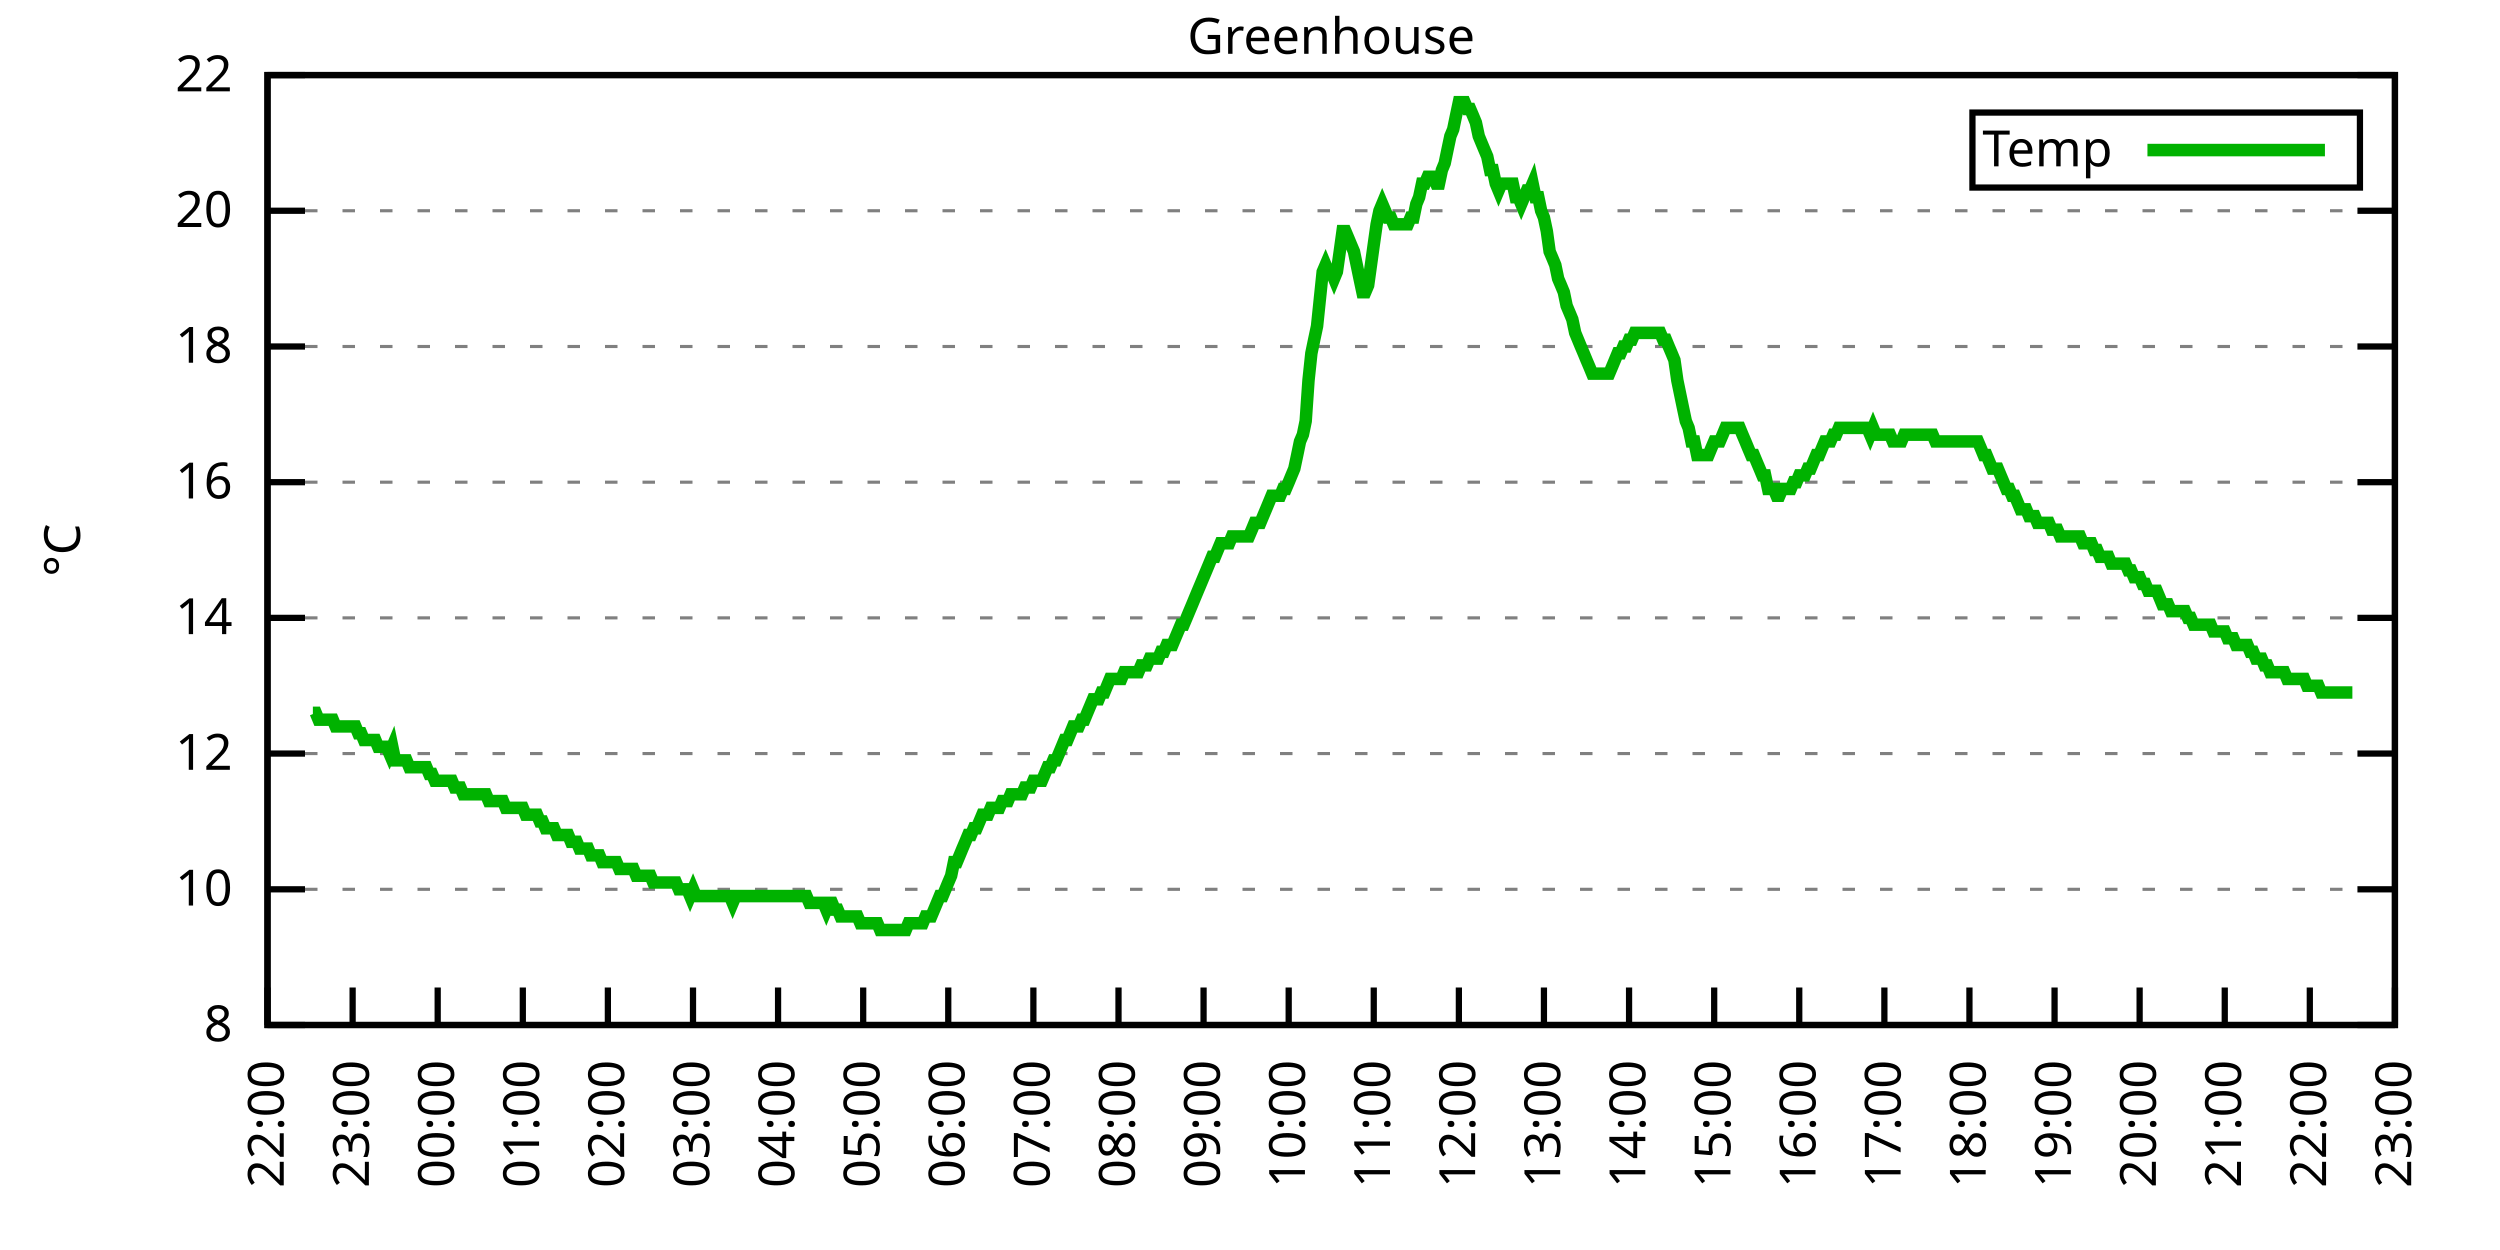
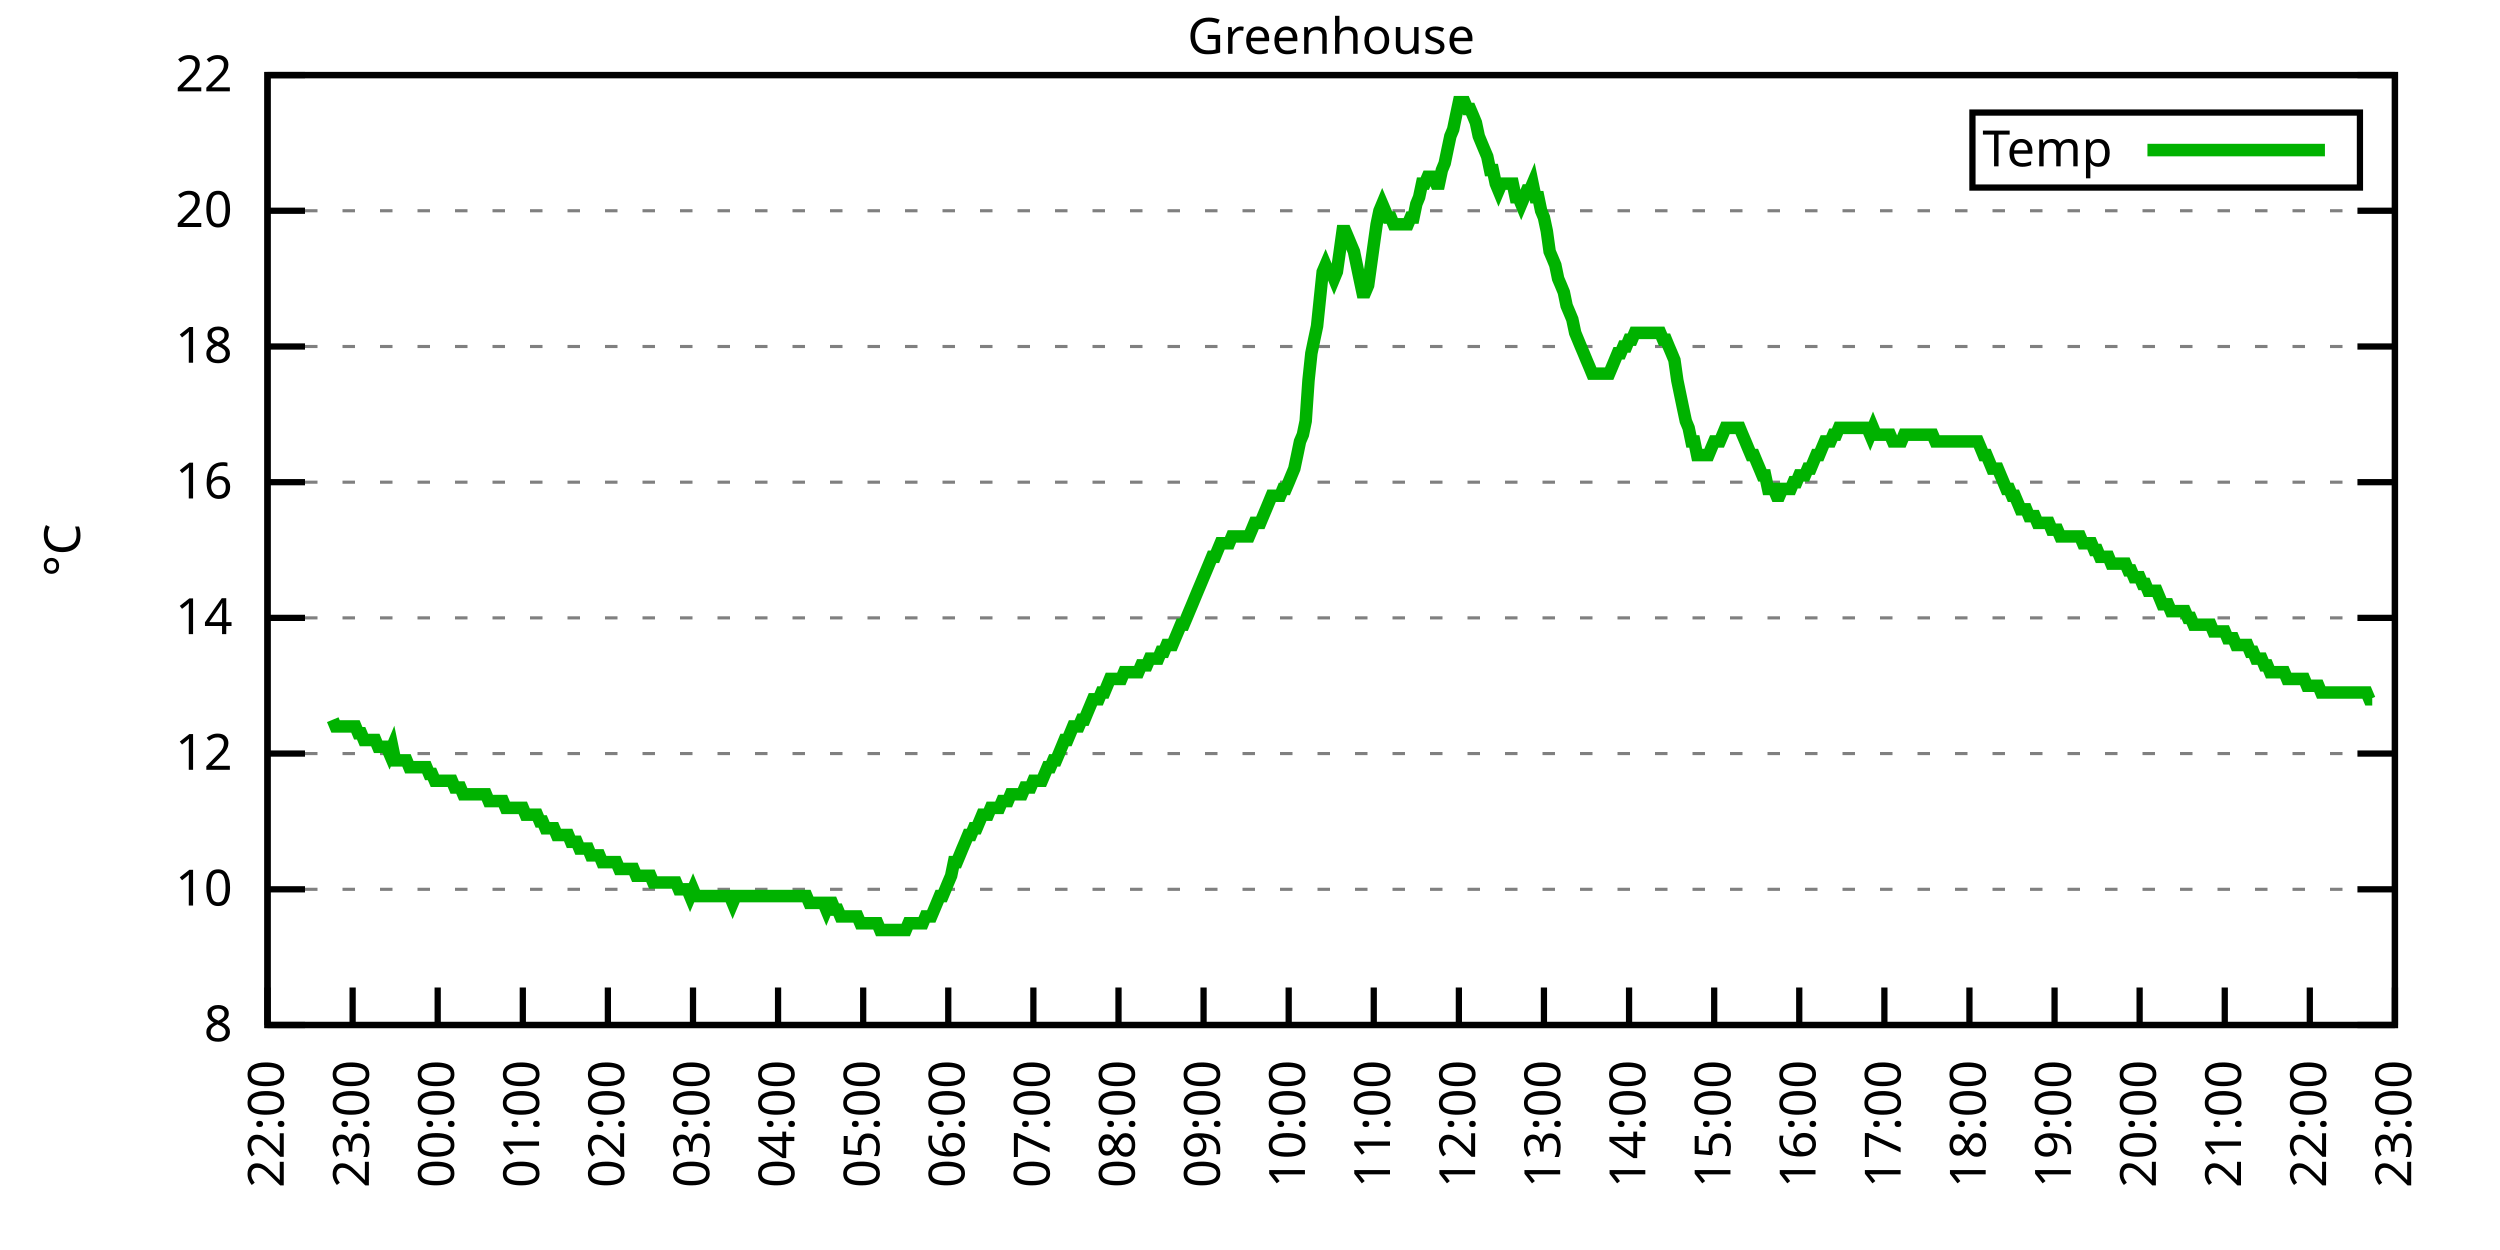
<svg xmlns="http://www.w3.org/2000/svg" xmlns:xlink="http://www.w3.org/1999/xlink" width="400" height="200" viewBox="0 0 400 200">
  <g id="gnuplot_canvas">
    <rect x="0" y="0" width="400" height="200" fill="none" />
    <defs>
      <circle id="gpDot" r="0.5" stroke-width="0.5" stroke="currentColor" />
      <path id="gpPt0" stroke-width="0.333" stroke="currentColor" d="M-1,0 h2 M0,-1 v2" />
      <path id="gpPt1" stroke-width="0.333" stroke="currentColor" d="M-1,-1 L1,1 M1,-1 L-1,1" />
      <path id="gpPt2" stroke-width="0.333" stroke="currentColor" d="M-1,0 L1,0 M0,-1 L0,1 M-1,-1 L1,1 M-1,1 L1,-1" />
      <rect id="gpPt3" stroke-width="0.333" stroke="currentColor" x="-1" y="-1" width="2" height="2" />
      <rect id="gpPt4" stroke-width="0.333" stroke="currentColor" fill="currentColor" x="-1" y="-1" width="2" height="2" />
      <circle id="gpPt5" stroke-width="0.333" stroke="currentColor" cx="0" cy="0" r="1" />
      <use xlink:href="#gpPt5" id="gpPt6" fill="currentColor" stroke="none" />
      <path id="gpPt7" stroke-width="0.333" stroke="currentColor" d="M0,-1.33 L-1.33,0.67 L1.33,0.67 z" />
      <use xlink:href="#gpPt7" id="gpPt8" fill="currentColor" stroke="none" />
      <use xlink:href="#gpPt7" id="gpPt9" stroke="currentColor" transform="rotate(180)" />
      <use xlink:href="#gpPt9" id="gpPt10" fill="currentColor" stroke="none" />
      <use xlink:href="#gpPt3" id="gpPt11" stroke="currentColor" transform="rotate(45)" />
      <use xlink:href="#gpPt11" id="gpPt12" fill="currentColor" stroke="none" />
      <path id="gpPt13" stroke-width="0.333" stroke="currentColor" d="M0,1.330 L1.265,0.411 L0.782,-1.067 L-0.782,-1.076 L-1.265,0.411 z" />
      <use xlink:href="#gpPt13" id="gpPt14" fill="currentColor" stroke="none" />
      <filter id="textbox" filterUnits="objectBoundingBox" x="0" y="0" height="1" width="1">
        <feFlood flood-color="white" flood-opacity="1" result="bgnd" />
        <feComposite in="SourceGraphic" in2="bgnd" operator="atop" />
      </filter>
      <filter id="greybox" filterUnits="objectBoundingBox" x="0" y="0" height="1" width="1">
        <feFlood flood-color="lightgrey" flood-opacity="1" result="grey" />
        <feComposite in="SourceGraphic" in2="grey" operator="atop" />
      </filter>
    </defs>
    <g fill="none" color="white" stroke="currentColor" stroke-width="1.00" stroke-linecap="butt" stroke-linejoin="miter">
</g>
    <g fill="none" color="black" stroke="currentColor" stroke-width="1.00" stroke-linecap="butt" stroke-linejoin="miter">
      <g stroke="none" shape-rendering="crispEdges">
        <polygon fill="rgb(255, 255, 255)" points="42.80,164.00 383.18,164.00 383.18,12.02 42.80,12.02 " />
      </g>
    </g>
    <g fill="none" color="black" stroke="currentColor" stroke-width="1.00" stroke-linecap="butt" stroke-linejoin="miter">
</g>
    <g fill="none" color="black" stroke="black" stroke-width="0.50" stroke-linecap="butt" stroke-linejoin="miter">
</g>
    <g fill="none" color="gray" stroke="currentColor" stroke-width="0.50" stroke-linecap="butt" stroke-linejoin="miter">
      <path stroke="gray" stroke-dasharray="2,4" class="gridline" d="M42.80,164.00 L383.19,164.00  " />
    </g>
    <g fill="none" color="gray" stroke="gray" stroke-width="1.00" stroke-linecap="butt" stroke-linejoin="miter">
</g>
    <g fill="none" color="black" stroke="currentColor" stroke-width="1.00" stroke-linecap="butt" stroke-linejoin="miter">
      <path stroke="black" d="M42.80,164.00 L48.80,164.00 M383.19,164.00 L377.19,164.00  " />
      <g transform="translate(37.20,166.60)" stroke="none" fill="black" font-family="Sans" font-size="8.00" text-anchor="end">
        <text>
          <tspan font-family="Sans"> 8</tspan>
        </text>
      </g>
    </g>
    <g fill="none" color="black" stroke="currentColor" stroke-width="1.00" stroke-linecap="butt" stroke-linejoin="miter">
</g>
    <g fill="none" color="black" stroke="black" stroke-width="0.50" stroke-linecap="butt" stroke-linejoin="miter">
</g>
    <g fill="none" color="gray" stroke="currentColor" stroke-width="0.50" stroke-linecap="butt" stroke-linejoin="miter">
      <path stroke="gray" stroke-dasharray="2,4" class="gridline" d="M42.80,142.29 L383.19,142.29  " />
    </g>
    <g fill="none" color="gray" stroke="gray" stroke-width="1.00" stroke-linecap="butt" stroke-linejoin="miter">
</g>
    <g fill="none" color="black" stroke="currentColor" stroke-width="1.00" stroke-linecap="butt" stroke-linejoin="miter">
      <path stroke="black" d="M42.80,142.29 L48.80,142.29 M383.19,142.29 L377.19,142.29  " />
      <g transform="translate(37.20,144.89)" stroke="none" fill="black" font-family="Sans" font-size="8.00" text-anchor="end">
        <text>
          <tspan font-family="Sans"> 10</tspan>
        </text>
      </g>
    </g>
    <g fill="none" color="black" stroke="currentColor" stroke-width="1.00" stroke-linecap="butt" stroke-linejoin="miter">
</g>
    <g fill="none" color="black" stroke="black" stroke-width="0.50" stroke-linecap="butt" stroke-linejoin="miter">
</g>
    <g fill="none" color="gray" stroke="currentColor" stroke-width="0.50" stroke-linecap="butt" stroke-linejoin="miter">
      <path stroke="gray" stroke-dasharray="2,4" class="gridline" d="M42.80,120.57 L383.19,120.57  " />
    </g>
    <g fill="none" color="gray" stroke="gray" stroke-width="1.00" stroke-linecap="butt" stroke-linejoin="miter">
</g>
    <g fill="none" color="black" stroke="currentColor" stroke-width="1.00" stroke-linecap="butt" stroke-linejoin="miter">
      <path stroke="black" d="M42.80,120.57 L48.80,120.57 M383.19,120.57 L377.19,120.57  " />
      <g transform="translate(37.20,123.17)" stroke="none" fill="black" font-family="Sans" font-size="8.00" text-anchor="end">
        <text>
          <tspan font-family="Sans"> 12</tspan>
        </text>
      </g>
    </g>
    <g fill="none" color="black" stroke="currentColor" stroke-width="1.00" stroke-linecap="butt" stroke-linejoin="miter">
</g>
    <g fill="none" color="black" stroke="black" stroke-width="0.50" stroke-linecap="butt" stroke-linejoin="miter">
</g>
    <g fill="none" color="gray" stroke="currentColor" stroke-width="0.50" stroke-linecap="butt" stroke-linejoin="miter">
      <path stroke="gray" stroke-dasharray="2,4" class="gridline" d="M42.80,98.86 L383.19,98.86  " />
    </g>
    <g fill="none" color="gray" stroke="gray" stroke-width="1.00" stroke-linecap="butt" stroke-linejoin="miter">
</g>
    <g fill="none" color="black" stroke="currentColor" stroke-width="1.00" stroke-linecap="butt" stroke-linejoin="miter">
      <path stroke="black" d="M42.80,98.86 L48.80,98.86 M383.19,98.86 L377.19,98.86  " />
      <g transform="translate(37.20,101.46)" stroke="none" fill="black" font-family="Sans" font-size="8.00" text-anchor="end">
        <text>
          <tspan font-family="Sans"> 14</tspan>
        </text>
      </g>
    </g>
    <g fill="none" color="black" stroke="currentColor" stroke-width="1.00" stroke-linecap="butt" stroke-linejoin="miter">
</g>
    <g fill="none" color="black" stroke="black" stroke-width="0.50" stroke-linecap="butt" stroke-linejoin="miter">
</g>
    <g fill="none" color="gray" stroke="currentColor" stroke-width="0.50" stroke-linecap="butt" stroke-linejoin="miter">
      <path stroke="gray" stroke-dasharray="2,4" class="gridline" d="M42.80,77.15 L383.19,77.15  " />
    </g>
    <g fill="none" color="gray" stroke="gray" stroke-width="1.00" stroke-linecap="butt" stroke-linejoin="miter">
</g>
    <g fill="none" color="black" stroke="currentColor" stroke-width="1.00" stroke-linecap="butt" stroke-linejoin="miter">
      <path stroke="black" d="M42.80,77.15 L48.80,77.15 M383.19,77.15 L377.19,77.15  " />
      <g transform="translate(37.20,79.75)" stroke="none" fill="black" font-family="Sans" font-size="8.00" text-anchor="end">
        <text>
          <tspan font-family="Sans"> 16</tspan>
        </text>
      </g>
    </g>
    <g fill="none" color="black" stroke="currentColor" stroke-width="1.00" stroke-linecap="butt" stroke-linejoin="miter">
</g>
    <g fill="none" color="black" stroke="black" stroke-width="0.50" stroke-linecap="butt" stroke-linejoin="miter">
</g>
    <g fill="none" color="gray" stroke="currentColor" stroke-width="0.50" stroke-linecap="butt" stroke-linejoin="miter">
      <path stroke="gray" stroke-dasharray="2,4" class="gridline" d="M42.80,55.44 L383.19,55.44  " />
    </g>
    <g fill="none" color="gray" stroke="gray" stroke-width="1.00" stroke-linecap="butt" stroke-linejoin="miter">
</g>
    <g fill="none" color="black" stroke="currentColor" stroke-width="1.00" stroke-linecap="butt" stroke-linejoin="miter">
      <path stroke="black" d="M42.80,55.44 L48.80,55.44 M383.19,55.44 L377.19,55.44  " />
      <g transform="translate(37.20,58.04)" stroke="none" fill="black" font-family="Sans" font-size="8.00" text-anchor="end">
        <text>
          <tspan font-family="Sans"> 18</tspan>
        </text>
      </g>
    </g>
    <g fill="none" color="black" stroke="currentColor" stroke-width="1.00" stroke-linecap="butt" stroke-linejoin="miter">
</g>
    <g fill="none" color="black" stroke="black" stroke-width="0.50" stroke-linecap="butt" stroke-linejoin="miter">
</g>
    <g fill="none" color="gray" stroke="currentColor" stroke-width="0.50" stroke-linecap="butt" stroke-linejoin="miter">
      <path stroke="gray" stroke-dasharray="2,4" class="gridline" d="M42.80,33.72 L383.19,33.72  " />
    </g>
    <g fill="none" color="gray" stroke="gray" stroke-width="1.00" stroke-linecap="butt" stroke-linejoin="miter">
</g>
    <g fill="none" color="black" stroke="currentColor" stroke-width="1.00" stroke-linecap="butt" stroke-linejoin="miter">
      <path stroke="black" d="M42.80,33.72 L48.80,33.72 M383.19,33.72 L377.19,33.72  " />
      <g transform="translate(37.20,36.32)" stroke="none" fill="black" font-family="Sans" font-size="8.00" text-anchor="end">
        <text>
          <tspan font-family="Sans"> 20</tspan>
        </text>
      </g>
    </g>
    <g fill="none" color="black" stroke="currentColor" stroke-width="1.00" stroke-linecap="butt" stroke-linejoin="miter">
</g>
    <g fill="none" color="black" stroke="black" stroke-width="0.50" stroke-linecap="butt" stroke-linejoin="miter">
</g>
    <g fill="none" color="gray" stroke="currentColor" stroke-width="0.50" stroke-linecap="butt" stroke-linejoin="miter">
      <path stroke="gray" stroke-dasharray="2,4" class="gridline" d="M42.80,12.01 L383.19,12.01  " />
    </g>
    <g fill="none" color="gray" stroke="gray" stroke-width="1.00" stroke-linecap="butt" stroke-linejoin="miter">
</g>
    <g fill="none" color="black" stroke="currentColor" stroke-width="1.00" stroke-linecap="butt" stroke-linejoin="miter">
      <path stroke="black" d="M42.80,12.01 L48.80,12.01 M383.19,12.01 L377.19,12.01  " />
      <g transform="translate(37.20,14.61)" stroke="none" fill="black" font-family="Sans" font-size="8.00" text-anchor="end">
        <text>
          <tspan font-family="Sans"> 22</tspan>
        </text>
      </g>
    </g>
    <g fill="none" color="black" stroke="currentColor" stroke-width="1.00" stroke-linecap="butt" stroke-linejoin="miter">
      <path stroke="black" d="M42.80,164.00 L42.80,158.00  " />
      <g transform="translate(45.40,169.60) rotate(270.00)" stroke="none" fill="black" font-family="Sans" font-size="8.00" text-anchor="end">
        <text>
          <tspan font-family="Sans">22:00</tspan>
        </text>
      </g>
    </g>
    <g fill="none" color="black" stroke="currentColor" stroke-width="1.00" stroke-linecap="butt" stroke-linejoin="miter">
      <path stroke="black" d="M56.42,164.00 L56.42,158.00  " />
      <g transform="translate(59.02,169.60) rotate(270.00)" stroke="none" fill="black" font-family="Sans" font-size="8.00" text-anchor="end">
        <text>
          <tspan font-family="Sans">23:00</tspan>
        </text>
      </g>
    </g>
    <g fill="none" color="black" stroke="currentColor" stroke-width="1.00" stroke-linecap="butt" stroke-linejoin="miter">
      <path stroke="black" d="M70.03,164.00 L70.03,158.00  " />
      <g transform="translate(72.63,169.60) rotate(270.00)" stroke="none" fill="black" font-family="Sans" font-size="8.00" text-anchor="end">
        <text>
          <tspan font-family="Sans">00:00</tspan>
        </text>
      </g>
    </g>
    <g fill="none" color="black" stroke="currentColor" stroke-width="1.00" stroke-linecap="butt" stroke-linejoin="miter">
      <path stroke="black" d="M83.65,164.00 L83.65,158.00  " />
      <g transform="translate(86.25,169.60) rotate(270.00)" stroke="none" fill="black" font-family="Sans" font-size="8.00" text-anchor="end">
        <text>
          <tspan font-family="Sans">01:00</tspan>
        </text>
      </g>
    </g>
    <g fill="none" color="black" stroke="currentColor" stroke-width="1.00" stroke-linecap="butt" stroke-linejoin="miter">
      <path stroke="black" d="M97.26,164.00 L97.26,158.00  " />
      <g transform="translate(99.86,169.60) rotate(270.00)" stroke="none" fill="black" font-family="Sans" font-size="8.00" text-anchor="end">
        <text>
          <tspan font-family="Sans">02:00</tspan>
        </text>
      </g>
    </g>
    <g fill="none" color="black" stroke="currentColor" stroke-width="1.00" stroke-linecap="butt" stroke-linejoin="miter">
      <path stroke="black" d="M110.88,164.00 L110.88,158.00  " />
      <g transform="translate(113.48,169.60) rotate(270.00)" stroke="none" fill="black" font-family="Sans" font-size="8.00" text-anchor="end">
        <text>
          <tspan font-family="Sans">03:00</tspan>
        </text>
      </g>
    </g>
    <g fill="none" color="black" stroke="currentColor" stroke-width="1.00" stroke-linecap="butt" stroke-linejoin="miter">
      <path stroke="black" d="M124.49,164.00 L124.49,158.00  " />
      <g transform="translate(127.09,169.60) rotate(270.00)" stroke="none" fill="black" font-family="Sans" font-size="8.00" text-anchor="end">
        <text>
          <tspan font-family="Sans">04:00</tspan>
        </text>
      </g>
    </g>
    <g fill="none" color="black" stroke="currentColor" stroke-width="1.00" stroke-linecap="butt" stroke-linejoin="miter">
      <path stroke="black" d="M138.11,164.00 L138.11,158.00  " />
      <g transform="translate(140.71,169.60) rotate(270.00)" stroke="none" fill="black" font-family="Sans" font-size="8.00" text-anchor="end">
        <text>
          <tspan font-family="Sans">05:00</tspan>
        </text>
      </g>
    </g>
    <g fill="none" color="black" stroke="currentColor" stroke-width="1.00" stroke-linecap="butt" stroke-linejoin="miter">
      <path stroke="black" d="M151.72,164.00 L151.72,158.00  " />
      <g transform="translate(154.32,169.60) rotate(270.00)" stroke="none" fill="black" font-family="Sans" font-size="8.00" text-anchor="end">
        <text>
          <tspan font-family="Sans">06:00</tspan>
        </text>
      </g>
    </g>
    <g fill="none" color="black" stroke="currentColor" stroke-width="1.00" stroke-linecap="butt" stroke-linejoin="miter">
      <path stroke="black" d="M165.34,164.00 L165.34,158.00  " />
      <g transform="translate(167.94,169.60) rotate(270.00)" stroke="none" fill="black" font-family="Sans" font-size="8.00" text-anchor="end">
        <text>
          <tspan font-family="Sans">07:00</tspan>
        </text>
      </g>
    </g>
    <g fill="none" color="black" stroke="currentColor" stroke-width="1.00" stroke-linecap="butt" stroke-linejoin="miter">
      <path stroke="black" d="M178.96,164.00 L178.96,158.00  " />
      <g transform="translate(181.56,169.60) rotate(270.00)" stroke="none" fill="black" font-family="Sans" font-size="8.00" text-anchor="end">
        <text>
          <tspan font-family="Sans">08:00</tspan>
        </text>
      </g>
    </g>
    <g fill="none" color="black" stroke="currentColor" stroke-width="1.00" stroke-linecap="butt" stroke-linejoin="miter">
      <path stroke="black" d="M192.57,164.00 L192.57,158.00  " />
      <g transform="translate(195.17,169.60) rotate(270.00)" stroke="none" fill="black" font-family="Sans" font-size="8.00" text-anchor="end">
        <text>
          <tspan font-family="Sans">09:00</tspan>
        </text>
      </g>
    </g>
    <g fill="none" color="black" stroke="currentColor" stroke-width="1.00" stroke-linecap="butt" stroke-linejoin="miter">
      <path stroke="black" d="M206.19,164.00 L206.19,158.00  " />
      <g transform="translate(208.79,169.60) rotate(270.00)" stroke="none" fill="black" font-family="Sans" font-size="8.00" text-anchor="end">
        <text>
          <tspan font-family="Sans">10:00</tspan>
        </text>
      </g>
    </g>
    <g fill="none" color="black" stroke="currentColor" stroke-width="1.00" stroke-linecap="butt" stroke-linejoin="miter">
      <path stroke="black" d="M219.80,164.00 L219.80,158.00  " />
      <g transform="translate(222.40,169.60) rotate(270.00)" stroke="none" fill="black" font-family="Sans" font-size="8.00" text-anchor="end">
        <text>
          <tspan font-family="Sans">11:00</tspan>
        </text>
      </g>
    </g>
    <g fill="none" color="black" stroke="currentColor" stroke-width="1.00" stroke-linecap="butt" stroke-linejoin="miter">
      <path stroke="black" d="M233.42,164.00 L233.42,158.00  " />
      <g transform="translate(236.02,169.60) rotate(270.00)" stroke="none" fill="black" font-family="Sans" font-size="8.00" text-anchor="end">
        <text>
          <tspan font-family="Sans">12:00</tspan>
        </text>
      </g>
    </g>
    <g fill="none" color="black" stroke="currentColor" stroke-width="1.00" stroke-linecap="butt" stroke-linejoin="miter">
      <path stroke="black" d="M247.03,164.00 L247.03,158.00  " />
      <g transform="translate(249.63,169.60) rotate(270.00)" stroke="none" fill="black" font-family="Sans" font-size="8.00" text-anchor="end">
        <text>
          <tspan font-family="Sans">13:00</tspan>
        </text>
      </g>
    </g>
    <g fill="none" color="black" stroke="currentColor" stroke-width="1.00" stroke-linecap="butt" stroke-linejoin="miter">
      <path stroke="black" d="M260.65,164.00 L260.65,158.00  " />
      <g transform="translate(263.25,169.60) rotate(270.00)" stroke="none" fill="black" font-family="Sans" font-size="8.00" text-anchor="end">
        <text>
          <tspan font-family="Sans">14:00</tspan>
        </text>
      </g>
    </g>
    <g fill="none" color="black" stroke="currentColor" stroke-width="1.00" stroke-linecap="butt" stroke-linejoin="miter">
      <path stroke="black" d="M274.27,164.00 L274.27,158.00  " />
      <g transform="translate(276.87,169.60) rotate(270.00)" stroke="none" fill="black" font-family="Sans" font-size="8.00" text-anchor="end">
        <text>
          <tspan font-family="Sans">15:00</tspan>
        </text>
      </g>
    </g>
    <g fill="none" color="black" stroke="currentColor" stroke-width="1.00" stroke-linecap="butt" stroke-linejoin="miter">
      <path stroke="black" d="M287.88,164.00 L287.88,158.00  " />
      <g transform="translate(290.48,169.60) rotate(270.00)" stroke="none" fill="black" font-family="Sans" font-size="8.00" text-anchor="end">
        <text>
          <tspan font-family="Sans">16:00</tspan>
        </text>
      </g>
    </g>
    <g fill="none" color="black" stroke="currentColor" stroke-width="1.00" stroke-linecap="butt" stroke-linejoin="miter">
      <path stroke="black" d="M301.50,164.00 L301.50,158.00  " />
      <g transform="translate(304.10,169.60) rotate(270.00)" stroke="none" fill="black" font-family="Sans" font-size="8.00" text-anchor="end">
        <text>
          <tspan font-family="Sans">17:00</tspan>
        </text>
      </g>
    </g>
    <g fill="none" color="black" stroke="currentColor" stroke-width="1.00" stroke-linecap="butt" stroke-linejoin="miter">
      <path stroke="black" d="M315.11,164.00 L315.11,158.00  " />
      <g transform="translate(317.71,169.60) rotate(270.00)" stroke="none" fill="black" font-family="Sans" font-size="8.00" text-anchor="end">
        <text>
          <tspan font-family="Sans">18:00</tspan>
        </text>
      </g>
    </g>
    <g fill="none" color="black" stroke="currentColor" stroke-width="1.00" stroke-linecap="butt" stroke-linejoin="miter">
      <path stroke="black" d="M328.73,164.00 L328.73,158.00  " />
      <g transform="translate(331.33,169.60) rotate(270.00)" stroke="none" fill="black" font-family="Sans" font-size="8.00" text-anchor="end">
        <text>
          <tspan font-family="Sans">19:00</tspan>
        </text>
      </g>
    </g>
    <g fill="none" color="black" stroke="currentColor" stroke-width="1.00" stroke-linecap="butt" stroke-linejoin="miter">
      <path stroke="black" d="M342.34,164.00 L342.34,158.00  " />
      <g transform="translate(344.94,169.60) rotate(270.00)" stroke="none" fill="black" font-family="Sans" font-size="8.00" text-anchor="end">
        <text>
          <tspan font-family="Sans">20:00</tspan>
        </text>
      </g>
    </g>
    <g fill="none" color="black" stroke="currentColor" stroke-width="1.00" stroke-linecap="butt" stroke-linejoin="miter">
      <path stroke="black" d="M355.96,164.00 L355.96,158.00  " />
      <g transform="translate(358.56,169.60) rotate(270.00)" stroke="none" fill="black" font-family="Sans" font-size="8.00" text-anchor="end">
        <text>
          <tspan font-family="Sans">21:00</tspan>
        </text>
      </g>
    </g>
    <g fill="none" color="black" stroke="currentColor" stroke-width="1.00" stroke-linecap="butt" stroke-linejoin="miter">
      <path stroke="black" d="M369.57,164.00 L369.57,158.00  " />
      <g transform="translate(372.17,169.60) rotate(270.00)" stroke="none" fill="black" font-family="Sans" font-size="8.00" text-anchor="end">
        <text>
          <tspan font-family="Sans">22:00</tspan>
        </text>
      </g>
    </g>
    <g fill="none" color="black" stroke="currentColor" stroke-width="1.00" stroke-linecap="butt" stroke-linejoin="miter">
      <path stroke="black" d="M383.19,164.00 L383.19,158.00  " />
      <g transform="translate(385.79,169.60) rotate(270.00)" stroke="none" fill="black" font-family="Sans" font-size="8.00" text-anchor="end">
        <text>
          <tspan font-family="Sans">23:00</tspan>
        </text>
      </g>
    </g>
    <g fill="none" color="black" stroke="currentColor" stroke-width="1.00" stroke-linecap="butt" stroke-linejoin="miter">
</g>
    <g fill="none" color="black" stroke="currentColor" stroke-width="1.00" stroke-linecap="butt" stroke-linejoin="miter">
      <path stroke="black" d="M42.80,12.01 L42.80,164.00 L383.19,164.00 L383.19,12.01 L42.80,12.01 Z  " />
    </g>
    <g fill="none" color="black" stroke="currentColor" stroke-width="1.00" stroke-linecap="butt" stroke-linejoin="miter">
</g>
    <g fill="none" color="black" stroke="currentColor" stroke-width="1.00" stroke-linecap="butt" stroke-linejoin="miter">
      <path stroke="black" d="M315.59,30.01 L315.59,18.01 L377.59,18.01 L377.59,30.01 L315.59,30.01 Z  " />
    </g>
    <g id="Greenhouse_plot_1">
      <g fill="none" color="white" stroke="black" stroke-width="2.00" stroke-linecap="butt" stroke-linejoin="miter">
</g>
      <g fill="none" color="black" stroke="currentColor" stroke-width="2.00" stroke-linecap="butt" stroke-linejoin="miter">
        <g transform="translate(337.99,26.61)" stroke="none" fill="black" font-family="Sans" font-size="8.00" text-anchor="end">
          <text>
            <tspan font-family="Sans">Temp</tspan>
          </text>
        </g>
      </g>
      <g fill="none" color="black" stroke="currentColor" stroke-width="2.00" stroke-linecap="butt" stroke-linejoin="miter">
-         <path stroke="rgb(  0, 178,   0)" d="M343.59,24.01 L371.99,24.01 M50.06,114.06 L50.52,114.06 L50.97,115.15 L51.42,115.15 L51.88,115.15 L52.33,115.15   L52.78,115.15 L53.24,115.15 L53.69,116.23 L54.15,116.23 L54.60,116.23 L55.05,116.23 L55.51,116.23 L55.96,116.23   L56.42,116.23 L56.87,116.23 L57.32,117.32 L57.78,117.32 L58.23,118.40 L58.68,118.40 L59.14,118.40 L59.59,118.40   L60.05,118.40 L60.50,119.49 L60.95,119.49 L61.41,119.49 L61.86,119.49 L62.32,120.57 L62.77,119.49 L63.22,121.66   L63.68,121.66 L64.13,121.66 L64.58,121.66 L65.04,121.66 L65.49,122.75 L65.95,122.75 L66.40,122.75 L66.85,122.75   L67.31,122.75 L67.76,122.75 L68.22,122.75 L68.67,123.83 L69.12,123.83 L69.58,124.92 L70.03,124.92 L70.49,124.92   L70.94,124.92 L71.39,124.92 L71.85,124.92 L72.30,124.92 L72.75,126.00 L73.21,126.00 L73.66,126.00 L74.12,127.09   L74.57,127.09 L75.02,127.09 L75.48,127.09 L75.93,127.09 L76.39,127.09 L76.84,127.09 L77.29,127.09 L77.75,127.09   L78.20,128.17 L78.65,128.17 L79.11,128.17 L79.56,128.17 L80.02,128.17 L80.47,128.17 L80.92,129.26 L81.38,129.26   L81.83,129.26 L82.29,129.26 L82.74,129.26 L83.19,129.26 L83.65,129.26 L84.10,130.35 L84.55,130.35 L85.01,130.35   L85.46,130.35 L85.92,130.35 L86.37,131.43 L86.82,131.43 L87.28,132.52 L87.73,132.52 L88.19,132.52 L88.64,132.52   L89.09,133.60 L89.55,133.60 L90.00,133.60 L90.45,133.60 L90.91,133.60 L91.36,134.69 L91.82,134.69 L92.27,134.69   L92.72,135.77 L93.18,135.77 L93.63,135.77 L94.09,135.77 L94.54,136.86 L94.99,136.86 L95.45,136.86 L95.90,136.86   L96.35,137.94 L96.81,137.94 L97.26,137.94 L97.72,137.94 L98.17,137.94 L98.62,137.94 L99.08,139.03 L99.53,139.03   L99.99,139.03 L100.44,139.03 L100.89,139.03 L101.35,139.03 L101.80,140.12 L102.25,140.12 L102.71,140.12 L103.16,140.12   L103.62,140.12 L104.07,140.12 L104.52,141.20 L104.98,141.20 L105.43,141.20 L105.89,141.20 L106.34,141.20 L106.79,141.20   L107.25,141.20 L107.70,141.20 L108.15,141.20 L108.61,142.29 L109.06,142.29 L109.52,142.29 L109.97,142.29 L110.42,143.37   L110.88,142.29 L111.33,143.37 L111.79,143.37 L112.24,143.37 L112.69,143.37 L113.15,143.37 L113.60,143.37 L114.05,143.37   L114.51,143.37 L114.96,143.37 L115.42,143.37 L115.87,143.37 L116.32,143.37 L116.78,143.37 L117.23,144.46 L117.69,143.37   L118.14,143.37 L118.59,143.37 L119.05,143.37 L119.50,143.37 L119.96,143.37 L120.41,143.37 L120.86,143.37 L121.32,143.37   L121.77,143.37 L122.22,143.37 L122.68,143.37 L123.13,143.37 L123.59,143.37 L124.04,143.37 L124.49,143.37 L124.95,143.37   L125.40,143.37 L125.86,143.37 L126.31,143.37 L126.76,143.37 L127.22,143.37 L127.67,143.37 L128.12,143.37 L128.58,143.37   L129.03,143.37 L129.49,144.46 L129.94,144.46 L130.39,144.46 L130.85,144.46 L131.30,144.46 L131.76,144.46 L132.21,145.54   L132.66,144.46 L133.12,144.46 L133.57,145.54 L134.02,145.54 L134.48,146.63 L134.93,146.63 L135.39,146.63 L135.84,146.63   L136.29,146.63 L136.75,146.63 L137.20,146.63 L137.66,147.72 L138.11,147.72 L138.56,147.72 L139.02,147.72 L139.47,147.72   L139.92,147.72 L140.38,147.72 L140.83,148.80 L141.29,148.80 L141.74,148.80 L142.19,148.80 L142.65,148.80 L143.10,148.80   L143.56,148.80 L144.01,148.80 L144.46,148.80 L144.92,148.80 L145.37,147.72 L145.82,147.72 L146.28,147.72 L146.73,147.72   L147.19,147.72 L147.64,147.72 L148.09,146.63 L148.55,146.63 L149.00,146.63 L149.46,145.54 L149.91,144.46 L150.36,143.37   L150.82,143.37 L151.27,142.29 L151.72,141.20 L152.18,140.12 L152.63,137.94 L153.09,137.94 L153.54,136.86 L153.99,135.77   L154.45,134.69 L154.90,133.60 L155.36,133.60 L155.81,132.52 L156.26,132.52 L156.72,131.43 L157.17,130.35 L157.62,130.35   L158.08,130.35 L158.53,129.26 L158.99,129.26 L159.44,129.26 L159.89,129.26 L160.35,128.17 L160.80,128.17 L161.26,128.17   L161.71,127.09 L162.16,127.09 L162.62,127.09 L163.07,127.09 L163.52,127.09 L163.98,126.00 L164.43,126.00 L164.89,126.00   L165.34,124.92 L165.79,124.92 L166.25,124.92 L166.70,124.92 L167.16,123.83 L167.61,122.75 L168.06,122.75 L168.52,121.66   L168.97,121.66 L169.43,120.57 L169.88,119.49 L170.33,118.40 L170.79,118.40 L171.24,117.32 L171.69,116.23 L172.15,116.23   L172.60,116.23 L173.06,115.15 L173.51,115.15 L173.96,114.06 L174.42,112.97 L174.87,111.89 L175.33,111.89 L175.78,111.89   L176.23,110.80 L176.69,110.80 L177.14,109.72 L177.59,108.63 L178.05,108.63 L178.50,108.63 L178.96,108.63 L179.41,108.63   L179.86,107.55 L180.32,107.55 L180.77,107.55 L181.23,107.55 L181.68,107.55 L182.13,107.55 L182.59,106.46 L183.04,106.46   L183.49,106.46 L183.95,105.38 L184.40,105.38 L184.86,105.38 L185.31,105.38 L185.76,104.29 L186.22,104.29 L186.67,103.20   L187.13,103.20 L187.58,103.20 L188.03,102.12 L188.49,101.03 L188.94,99.95 L189.39,99.95 L189.85,98.86 L190.30,97.78   L190.76,96.69 L191.21,95.60 L191.66,94.52 L192.12,93.43 L192.57,92.35 L193.03,91.26 L193.48,90.18 L193.93,89.09   L194.39,89.09 L194.84,88.00 L195.29,86.92 L195.75,86.92 L196.20,86.92 L196.66,86.92 L197.11,85.83 L197.56,85.83   L198.02,85.83 L198.47,85.83 L198.93,85.83 L199.38,85.83 L199.83,85.83 L200.29,84.75 L200.74,83.66 L201.19,83.66   L201.65,83.66 L202.10,82.58 L202.56,81.49 L203.01,80.41 L203.46,79.32 L203.92,79.32 L204.37,79.32 L204.83,79.32   L205.28,78.23 L205.73,78.23 L206.19,77.15 L206.64,76.06 L207.09,74.98 L207.55,72.81 L208.00,70.63 L208.46,69.55   L208.91,67.38 L209.36,60.86 L209.82,56.52 L210.27,54.35 L210.73,52.18 L211.18,47.84 L211.63,43.49 L212.09,42.41   L212.54,43.49 L213.00,43.49 L213.45,44.58 L213.90,43.49 L214.36,40.24 L214.81,36.98 L215.26,36.98 L215.72,38.07   L216.17,39.15 L216.63,40.24 L217.08,42.41 L217.53,44.58 L217.99,46.75 L218.44,46.75 L218.90,45.66 L219.35,42.41   L219.80,39.15 L220.26,35.89 L220.71,33.72 L221.16,32.64 L221.62,33.72 L222.07,34.81 L222.53,34.81 L222.98,35.89   L223.43,35.89 L223.89,35.89 L224.34,35.89 L224.80,35.89 L225.25,35.89 L225.70,34.81 L226.16,34.81 L226.61,32.64   L227.06,31.55 L227.52,29.38 L227.97,29.38 L228.43,28.29 L228.88,28.29 L229.33,28.29 L229.79,29.38 L230.24,29.38   L230.70,27.21 L231.15,26.12 L231.60,23.95 L232.06,21.78 L232.51,20.70 L232.96,18.52 L233.42,16.35 L233.87,16.35   L234.33,16.35 L234.78,17.44 L235.23,17.44 L235.69,18.52 L236.14,19.61 L236.60,21.78 L237.05,22.87 L237.50,23.95   L237.96,25.04 L238.41,27.21 L238.86,27.21 L239.32,29.38 L239.77,30.47 L240.23,29.38 L240.68,29.38 L241.13,29.38   L241.59,29.38 L242.04,29.38 L242.50,31.55 L242.95,31.55 L243.40,32.64 L243.86,31.55 L244.31,30.47 L244.76,30.47   L245.22,29.38 L245.67,31.55 L246.13,31.55 L246.58,33.72 L247.03,34.81 L247.49,36.98 L247.94,40.24 L248.40,41.32   L248.85,42.41 L249.30,44.58 L249.76,45.66 L250.21,46.75 L250.66,48.92 L251.12,50.01 L251.57,51.09 L252.03,53.26   L252.48,54.35 L252.93,55.44 L253.39,56.52 L253.84,57.61 L254.30,58.69 L254.75,59.78 L255.20,59.78 L255.66,59.78   L256.11,59.78 L256.56,59.78 L257.02,59.78 L257.47,59.78 L257.93,58.69 L258.38,57.61 L258.83,56.52 L259.29,56.52   L259.74,55.44 L260.20,55.44 L260.65,54.35 L261.10,54.35 L261.56,53.26 L262.01,53.26 L262.47,53.26 L262.92,53.26   L263.37,53.26 L263.83,53.26 L264.28,53.26 L264.73,53.26 L265.19,53.26 L265.64,53.26 L266.10,54.35 L266.55,54.35   L267.00,55.44 L267.46,56.52 L267.91,57.61 L268.37,60.86 L268.82,63.04 L269.27,65.21 L269.73,67.38 L270.18,68.46   L270.63,70.63 L271.09,70.63 L271.54,72.81 L272.00,72.81 L272.45,72.81 L272.90,72.81 L273.36,72.81 L273.81,71.72   L274.27,70.63 L274.72,70.63 L275.17,70.63 L275.63,69.55 L276.08,68.46 L276.53,68.46 L276.99,68.46 L277.44,68.46   L277.90,68.46 L278.35,68.46 L278.80,69.55 L279.26,70.63 L279.71,71.72 L280.17,72.81 L280.62,72.81 L281.07,73.89   L281.53,74.98 L281.98,76.06 L282.43,76.06 L282.89,78.23 L283.34,78.23 L283.80,78.23 L284.25,79.32 L284.70,79.32   L285.16,78.23 L285.61,78.23 L286.07,78.23 L286.52,78.23 L286.97,77.15 L287.43,77.15 L287.88,76.06 L288.33,76.06   L288.79,76.06 L289.24,74.98 L289.70,74.98 L290.15,73.89 L290.60,72.81 L291.06,72.81 L291.51,71.72 L291.97,70.63   L292.42,70.63 L292.87,70.63 L293.33,69.55 L293.78,69.55 L294.23,68.46 L294.69,68.46 L295.14,68.46 L295.60,68.46   L296.05,68.46 L296.50,68.46 L296.96,68.46 L297.41,68.46 L297.87,68.46 L298.32,68.46 L298.77,68.46 L299.23,69.55   L299.68,68.46 L300.13,69.55 L300.59,69.55 L301.04,69.55 L301.50,69.55 L301.95,69.55 L302.40,69.55 L302.86,70.63   L303.31,70.63 L303.77,70.63 L304.22,70.63 L304.67,69.55 L305.13,69.55 L305.58,69.55 L306.03,69.55 L306.49,69.55   L306.94,69.55 L307.40,69.55 L307.85,69.55 L308.30,69.55 L308.76,69.55 L309.21,69.55 L309.67,70.63 L310.12,70.63   L310.57,70.63 L311.03,70.63 L311.48,70.63 L311.94,70.63 L312.39,70.63 L312.84,70.63 L313.30,70.63 L313.75,70.63   L314.20,70.63 L314.66,70.63 L315.11,70.63 L315.57,70.63 L316.02,70.63 L316.47,70.63 L316.93,71.72 L317.38,72.81   L317.84,72.81 L318.29,73.89 L318.74,74.98 L319.20,74.98 L319.65,74.98 L320.10,76.06 L320.56,77.15 L321.01,78.23   L321.47,78.23 L321.92,79.32 L322.37,79.32 L322.83,80.41 L323.28,81.49 L323.74,81.49 L324.19,81.49 L324.64,82.58   L325.10,82.58 L325.55,82.58 L326.00,83.66 L326.46,83.66 L326.91,83.66 L327.37,83.66 L327.82,83.66 L328.27,84.75   L328.73,84.75 L329.18,84.75 L329.64,85.83 L330.09,85.83 L330.54,85.83 L331.00,85.83 L331.45,85.83 L331.90,85.83   L332.36,85.83 L332.81,85.83 L333.27,86.92 L333.72,86.92 L334.17,86.92 L334.63,86.92 L335.08,88.00 L335.54,88.00   L335.99,89.09 L336.44,89.09 L336.90,89.09 L337.35,89.09 L337.80,90.18 L338.26,90.18 L338.71,90.18 L339.17,90.18   L339.62,90.18 L340.07,90.18 L340.53,91.26 L340.98,91.26 L341.44,92.35 L341.89,92.35 L342.34,92.35 L342.80,93.43   L343.25,93.43 L343.70,94.52 L344.16,94.52 L344.61,94.52 L345.07,94.52 L345.52,95.60 L345.97,96.69 L346.43,96.69   L346.88,96.69 L347.34,97.78 L347.79,97.78 L348.24,97.78 L348.70,97.78 L349.15,97.78 L349.60,97.78 L350.06,98.86   L350.51,98.86 L350.97,99.95 L351.42,99.95 L351.87,99.95 L352.33,99.95 L352.78,99.95 L353.24,99.95 L353.69,99.95   L354.14,101.03 L354.60,101.03 L355.05,101.03 L355.50,101.03 L355.96,101.03 L356.41,102.12 L356.87,102.12 L357.32,102.12   L357.77,103.20 L358.23,103.20 L358.68,103.20 L359.14,103.20 L359.59,103.20 L360.04,104.29 L360.50,104.29 L360.95,105.38   L361.41,105.38 L361.86,105.38 L362.31,106.46 L362.77,106.46 L363.22,107.55 L363.67,107.55 L364.13,107.55 L364.58,107.55   L365.04,107.55 L365.49,107.55 L365.94,108.63 L366.40,108.63 L366.85,108.63 L367.31,108.63 L367.76,108.63 L368.21,108.63   L368.67,108.63 L369.12,109.72 L369.57,109.72 L370.03,109.72 L370.48,109.72 L370.94,109.72 L371.39,110.80 L371.84,110.80   L372.30,110.80 L372.75,110.80 L373.21,110.80 L373.66,110.80 L374.11,110.80 L374.57,110.80 L375.02,110.80 L375.47,110.80   L375.93,110.80 L376.38,110.80  " />
+         <path stroke="rgb(  0, 178,   0)" d="M343.59,24.01 L371.99,24.01 M53.24,115.15 L53.69,116.23 L54.15,116.23 L54.60,116.23 L55.05,116.23 L55.51,116.23   L55.96,116.23 L56.42,116.23 L56.87,116.23 L57.32,117.32 L57.78,117.32 L58.23,118.40 L58.68,118.40 L59.14,118.40   L59.59,118.40 L60.05,118.40 L60.50,119.49 L60.95,119.49 L61.41,119.49 L61.86,119.49 L62.32,120.57 L62.77,119.49   L63.22,121.66 L63.68,121.66 L64.13,121.66 L64.58,121.66 L65.04,121.66 L65.49,122.75 L65.95,122.75 L66.40,122.75   L66.85,122.75 L67.31,122.75 L67.76,122.75 L68.22,122.75 L68.67,123.83 L69.12,123.83 L69.58,124.92 L70.03,124.92   L70.49,124.92 L70.94,124.92 L71.39,124.92 L71.85,124.92 L72.30,124.92 L72.75,126.00 L73.21,126.00 L73.66,126.00   L74.12,127.09 L74.57,127.09 L75.02,127.09 L75.48,127.09 L75.93,127.09 L76.39,127.09 L76.84,127.09 L77.29,127.09   L77.75,127.09 L78.20,128.17 L78.65,128.17 L79.11,128.17 L79.56,128.17 L80.02,128.17 L80.47,128.17 L80.92,129.26   L81.38,129.26 L81.83,129.26 L82.29,129.26 L82.74,129.26 L83.19,129.26 L83.65,129.26 L84.10,130.35 L84.55,130.35   L85.01,130.35 L85.46,130.35 L85.92,130.35 L86.37,131.43 L86.82,131.43 L87.28,132.52 L87.73,132.52 L88.19,132.52   L88.64,132.52 L89.09,133.60 L89.55,133.60 L90.00,133.60 L90.45,133.60 L90.91,133.60 L91.36,134.69 L91.82,134.69   L92.27,134.69 L92.72,135.77 L93.18,135.77 L93.63,135.77 L94.09,135.77 L94.54,136.86 L94.99,136.86 L95.45,136.86   L95.90,136.86 L96.35,137.94 L96.81,137.94 L97.26,137.94 L97.72,137.94 L98.17,137.94 L98.62,137.94 L99.08,139.03   L99.53,139.03 L99.99,139.03 L100.44,139.03 L100.89,139.03 L101.35,139.03 L101.80,140.12 L102.25,140.12 L102.71,140.12   L103.16,140.12 L103.62,140.12 L104.07,140.12 L104.52,141.20 L104.98,141.20 L105.43,141.20 L105.89,141.20 L106.34,141.20   L106.79,141.20 L107.25,141.20 L107.70,141.20 L108.15,141.20 L108.61,142.29 L109.06,142.29 L109.52,142.29 L109.97,142.29   L110.42,143.37 L110.88,142.29 L111.33,143.37 L111.79,143.37 L112.24,143.37 L112.69,143.37 L113.15,143.37 L113.60,143.37   L114.05,143.37 L114.51,143.37 L114.96,143.37 L115.42,143.37 L115.87,143.37 L116.32,143.37 L116.78,143.37 L117.23,144.46   L117.69,143.37 L118.14,143.37 L118.59,143.37 L119.05,143.37 L119.50,143.37 L119.96,143.37 L120.41,143.37 L120.86,143.37   L121.32,143.37 L121.77,143.37 L122.22,143.37 L122.68,143.37 L123.13,143.37 L123.59,143.37 L124.04,143.37 L124.49,143.37   L124.95,143.37 L125.40,143.37 L125.86,143.37 L126.31,143.37 L126.76,143.37 L127.22,143.37 L127.67,143.37 L128.12,143.37   L128.58,143.37 L129.03,143.37 L129.49,144.46 L129.94,144.46 L130.39,144.46 L130.85,144.46 L131.30,144.46 L131.76,144.46   L132.21,145.54 L132.66,144.46 L133.12,144.46 L133.57,145.54 L134.02,145.54 L134.48,146.63 L134.93,146.63 L135.39,146.63   L135.84,146.63 L136.29,146.63 L136.75,146.63 L137.20,146.63 L137.66,147.72 L138.11,147.72 L138.56,147.72 L139.02,147.72   L139.47,147.72 L139.92,147.72 L140.38,147.72 L140.83,148.80 L141.29,148.80 L141.74,148.80 L142.19,148.80 L142.65,148.80   L143.10,148.80 L143.56,148.80 L144.01,148.80 L144.46,148.80 L144.92,148.80 L145.37,147.72 L145.82,147.72 L146.28,147.72   L146.73,147.72 L147.19,147.72 L147.64,147.72 L148.09,146.63 L148.55,146.63 L149.00,146.63 L149.46,145.54 L149.91,144.46   L150.36,143.37 L150.82,143.37 L151.27,142.29 L151.72,141.20 L152.18,140.12 L152.63,137.94 L153.09,137.94 L153.54,136.86   L153.99,135.77 L154.45,134.69 L154.90,133.60 L155.36,133.60 L155.81,132.52 L156.26,132.52 L156.72,131.43 L157.17,130.35   L157.62,130.35 L158.08,130.35 L158.53,129.26 L158.99,129.26 L159.44,129.26 L159.89,129.26 L160.35,128.17 L160.80,128.17   L161.26,128.17 L161.71,127.09 L162.16,127.09 L162.62,127.09 L163.07,127.09 L163.52,127.09 L163.98,126.00 L164.43,126.00   L164.89,126.00 L165.34,124.92 L165.79,124.92 L166.25,124.92 L166.70,124.92 L167.16,123.83 L167.61,122.75 L168.06,122.75   L168.52,121.66 L168.97,121.66 L169.43,120.57 L169.88,119.49 L170.33,118.40 L170.79,118.40 L171.24,117.32 L171.69,116.23   L172.15,116.23 L172.60,116.23 L173.06,115.15 L173.51,115.15 L173.96,114.06 L174.42,112.97 L174.87,111.89 L175.33,111.89   L175.78,111.89 L176.23,110.80 L176.69,110.80 L177.14,109.72 L177.59,108.63 L178.05,108.63 L178.50,108.63 L178.96,108.63   L179.41,108.63 L179.86,107.55 L180.32,107.55 L180.77,107.55 L181.23,107.55 L181.68,107.55 L182.13,107.55 L182.59,106.46   L183.04,106.46 L183.49,106.46 L183.95,105.38 L184.40,105.38 L184.86,105.38 L185.31,105.38 L185.76,104.29 L186.22,104.29   L186.67,103.20 L187.13,103.20 L187.58,103.20 L188.03,102.12 L188.49,101.03 L188.94,99.95 L189.39,99.95 L189.85,98.86   L190.30,97.78 L190.76,96.69 L191.21,95.60 L191.66,94.52 L192.12,93.43 L192.57,92.35 L193.03,91.26 L193.48,90.18   L193.93,89.09 L194.39,89.09 L194.84,88.00 L195.29,86.92 L195.75,86.92 L196.20,86.92 L196.66,86.92 L197.11,85.83   L197.56,85.83 L198.02,85.83 L198.47,85.83 L198.93,85.83 L199.38,85.83 L199.83,85.83 L200.29,84.75 L200.74,83.66   L201.19,83.66 L201.65,83.66 L202.10,82.58 L202.56,81.49 L203.01,80.41 L203.46,79.32 L203.92,79.32 L204.37,79.32   L204.83,79.32 L205.28,78.23 L205.73,78.23 L206.19,77.15 L206.64,76.06 L207.09,74.98 L207.55,72.81 L208.00,70.63   L208.46,69.55 L208.91,67.38 L209.36,60.86 L209.82,56.52 L210.27,54.35 L210.73,52.18 L211.18,47.84 L211.63,43.49   L212.09,42.41 L212.54,43.49 L213.00,43.49 L213.45,44.58 L213.90,43.49 L214.36,40.24 L214.81,36.98 L215.26,36.98   L215.72,38.07 L216.17,39.15 L216.63,40.24 L217.08,42.41 L217.53,44.58 L217.99,46.75 L218.44,46.75 L218.90,45.66   L219.35,42.41 L219.80,39.15 L220.26,35.89 L220.71,33.72 L221.16,32.64 L221.62,33.72 L222.07,34.81 L222.53,34.81   L222.98,35.89 L223.43,35.89 L223.89,35.89 L224.34,35.89 L224.80,35.89 L225.25,35.89 L225.70,34.81 L226.16,34.81   L226.61,32.64 L227.06,31.55 L227.52,29.38 L227.97,29.38 L228.43,28.29 L228.88,28.29 L229.33,28.29 L229.79,29.38   L230.24,29.38 L230.70,27.21 L231.15,26.12 L231.60,23.95 L232.06,21.78 L232.51,20.70 L232.96,18.52 L233.42,16.35   L233.87,16.35 L234.33,16.35 L234.78,17.44 L235.23,17.44 L235.69,18.52 L236.14,19.61 L236.60,21.78 L237.05,22.87   L237.50,23.95 L237.96,25.04 L238.41,27.21 L238.86,27.21 L239.32,29.38 L239.77,30.47 L240.23,29.38 L240.68,29.38   L241.13,29.38 L241.59,29.38 L242.04,29.38 L242.50,31.55 L242.95,31.55 L243.40,32.64 L243.86,31.55 L244.31,30.47   L244.76,30.47 L245.22,29.38 L245.67,31.55 L246.13,31.55 L246.58,33.72 L247.03,34.81 L247.49,36.98 L247.94,40.24   L248.40,41.32 L248.85,42.41 L249.30,44.58 L249.76,45.66 L250.21,46.75 L250.66,48.92 L251.12,50.01 L251.57,51.09   L252.03,53.26 L252.48,54.35 L252.93,55.44 L253.39,56.52 L253.84,57.61 L254.30,58.69 L254.75,59.78 L255.20,59.78   L255.66,59.78 L256.11,59.78 L256.56,59.78 L257.02,59.78 L257.47,59.78 L257.93,58.69 L258.38,57.61 L258.83,56.52   L259.29,56.52 L259.74,55.44 L260.20,55.44 L260.65,54.35 L261.10,54.35 L261.56,53.26 L262.01,53.26 L262.47,53.26   L262.92,53.26 L263.37,53.26 L263.83,53.26 L264.28,53.26 L264.73,53.26 L265.19,53.26 L265.64,53.26 L266.10,54.35   L266.55,54.35 L267.00,55.44 L267.46,56.52 L267.91,57.61 L268.37,60.86 L268.82,63.04 L269.27,65.21 L269.73,67.38   L270.18,68.46 L270.63,70.63 L271.09,70.63 L271.54,72.81 L272.00,72.81 L272.45,72.81 L272.90,72.81 L273.36,72.81   L273.81,71.72 L274.27,70.63 L274.72,70.63 L275.17,70.63 L275.63,69.55 L276.08,68.46 L276.53,68.46 L276.99,68.46   L277.44,68.46 L277.90,68.46 L278.35,68.46 L278.80,69.55 L279.26,70.63 L279.71,71.72 L280.17,72.81 L280.62,72.81   L281.07,73.89 L281.53,74.98 L281.98,76.06 L282.43,76.06 L282.89,78.23 L283.34,78.23 L283.80,78.23 L284.25,79.32   L284.70,79.32 L285.16,78.23 L285.61,78.23 L286.07,78.23 L286.52,78.23 L286.97,77.15 L287.43,77.15 L287.88,76.06   L288.33,76.06 L288.79,76.06 L289.24,74.98 L289.70,74.98 L290.15,73.89 L290.60,72.81 L291.06,72.81 L291.51,71.72   L291.97,70.63 L292.42,70.63 L292.87,70.63 L293.33,69.55 L293.78,69.55 L294.23,68.46 L294.69,68.46 L295.14,68.46   L295.60,68.46 L296.05,68.46 L296.50,68.46 L296.96,68.46 L297.41,68.46 L297.87,68.46 L298.32,68.46 L298.77,68.46   L299.23,69.55 L299.68,68.46 L300.13,69.55 L300.59,69.55 L301.04,69.55 L301.50,69.55 L301.95,69.55 L302.40,69.55   L302.86,70.63 L303.31,70.63 L303.77,70.63 L304.22,70.63 L304.67,69.55 L305.13,69.55 L305.58,69.55 L306.03,69.55   L306.49,69.55 L306.94,69.55 L307.40,69.55 L307.85,69.55 L308.30,69.55 L308.76,69.55 L309.21,69.55 L309.67,70.63   L310.12,70.63 L310.57,70.63 L311.03,70.63 L311.48,70.63 L311.94,70.63 L312.39,70.63 L312.84,70.63 L313.30,70.63   L313.75,70.63 L314.20,70.63 L314.66,70.63 L315.11,70.63 L315.57,70.63 L316.02,70.63 L316.47,70.63 L316.93,71.72   L317.38,72.81 L317.84,72.81 L318.29,73.89 L318.74,74.98 L319.20,74.98 L319.65,74.98 L320.10,76.06 L320.56,77.15   L321.01,78.23 L321.47,78.23 L321.92,79.32 L322.37,79.32 L322.83,80.41 L323.28,81.49 L323.74,81.49 L324.19,81.49   L324.64,82.58 L325.10,82.58 L325.55,82.58 L326.00,83.66 L326.46,83.66 L326.91,83.66 L327.37,83.66 L327.82,83.66   L328.27,84.75 L328.73,84.75 L329.18,84.75 L329.64,85.83 L330.09,85.83 L330.54,85.83 L331.00,85.83 L331.45,85.83   L331.90,85.83 L332.36,85.83 L332.81,85.83 L333.27,86.92 L333.72,86.92 L334.17,86.92 L334.63,86.92 L335.08,88.00   L335.54,88.00 L335.99,89.09 L336.44,89.09 L336.90,89.09 L337.35,89.09 L337.80,90.18 L338.26,90.18 L338.71,90.18   L339.17,90.18 L339.62,90.18 L340.07,90.18 L340.53,91.26 L340.98,91.26 L341.44,92.35 L341.89,92.35 L342.34,92.35   L342.80,93.43 L343.25,93.43 L343.70,94.52 L344.16,94.52 L344.61,94.52 L345.07,94.52 L345.52,95.60 L345.97,96.69   L346.43,96.69 L346.88,96.69 L347.34,97.78 L347.79,97.78 L348.24,97.78 L348.70,97.78 L349.15,97.78 L349.60,97.78   L350.06,98.86 L350.51,98.86 L350.97,99.95 L351.42,99.95 L351.87,99.95 L352.33,99.95 L352.78,99.95 L353.24,99.95   L353.69,99.95 L354.14,101.03 L354.60,101.03 L355.05,101.03 L355.50,101.03 L355.96,101.03 L356.41,102.12 L356.87,102.12   L357.32,102.12 L357.77,103.20 L358.23,103.20 L358.68,103.20 L359.14,103.20 L359.59,103.20 L360.04,104.29 L360.50,104.29   L360.95,105.38 L361.41,105.38 L361.86,105.38 L362.31,106.46 L362.77,106.46 L363.22,107.55 L363.67,107.55 L364.13,107.55   L364.58,107.55 L365.04,107.55 L365.49,107.55 L365.94,108.63 L366.40,108.63 L366.85,108.63 L367.31,108.63 L367.76,108.63   L368.21,108.63 L368.67,108.63 L369.12,109.72 L369.57,109.72 L370.03,109.72 L370.48,109.72 L370.94,109.72 L371.39,110.80   L371.84,110.80 L372.30,110.80 L372.75,110.80 L373.21,110.80 L373.66,110.80 L374.11,110.80 L374.57,110.80 L375.02,110.80   L375.47,110.80 L375.93,110.80 L376.38,110.80 L376.84,110.80 L377.29,110.80 L377.74,110.80 L378.20,110.80 L378.65,110.80   L379.11,111.89 L379.56,111.89  " />
      </g>
    </g>
    <g fill="none" color="black" stroke="currentColor" stroke-width="2.00" stroke-linecap="butt" stroke-linejoin="miter">
</g>
    <g fill="none" color="black" stroke="black" stroke-width="1.00" stroke-linecap="butt" stroke-linejoin="miter">
</g>
    <g fill="none" color="black" stroke="currentColor" stroke-width="1.00" stroke-linecap="butt" stroke-linejoin="miter">
      <path stroke="black" d="M42.80,12.01 L42.80,164.00 L383.19,164.00 L383.19,12.01 L42.80,12.01 Z  " />
      <g transform="translate(12.80,88.01) rotate(270.00)" stroke="none" fill="black" font-family="Sans" font-size="8.00" text-anchor="middle">
        <text>
          <tspan font-family="Sans">°C</tspan>
        </text>
      </g>
    </g>
    <g fill="none" color="black" stroke="currentColor" stroke-width="1.00" stroke-linecap="butt" stroke-linejoin="miter">
</g>
    <g fill="none" color="black" stroke="currentColor" stroke-width="1.00" stroke-linecap="butt" stroke-linejoin="miter">
      <g transform="translate(212.99,8.61)" stroke="none" fill="black" font-family="Sans" font-size="8.00" text-anchor="middle">
        <text>
          <tspan font-family="Sans">Greenhouse</tspan>
        </text>
      </g>
    </g>
    <g fill="none" color="black" stroke="currentColor" stroke-width="1.00" stroke-linecap="butt" stroke-linejoin="miter">
</g>
  </g>
</svg>
